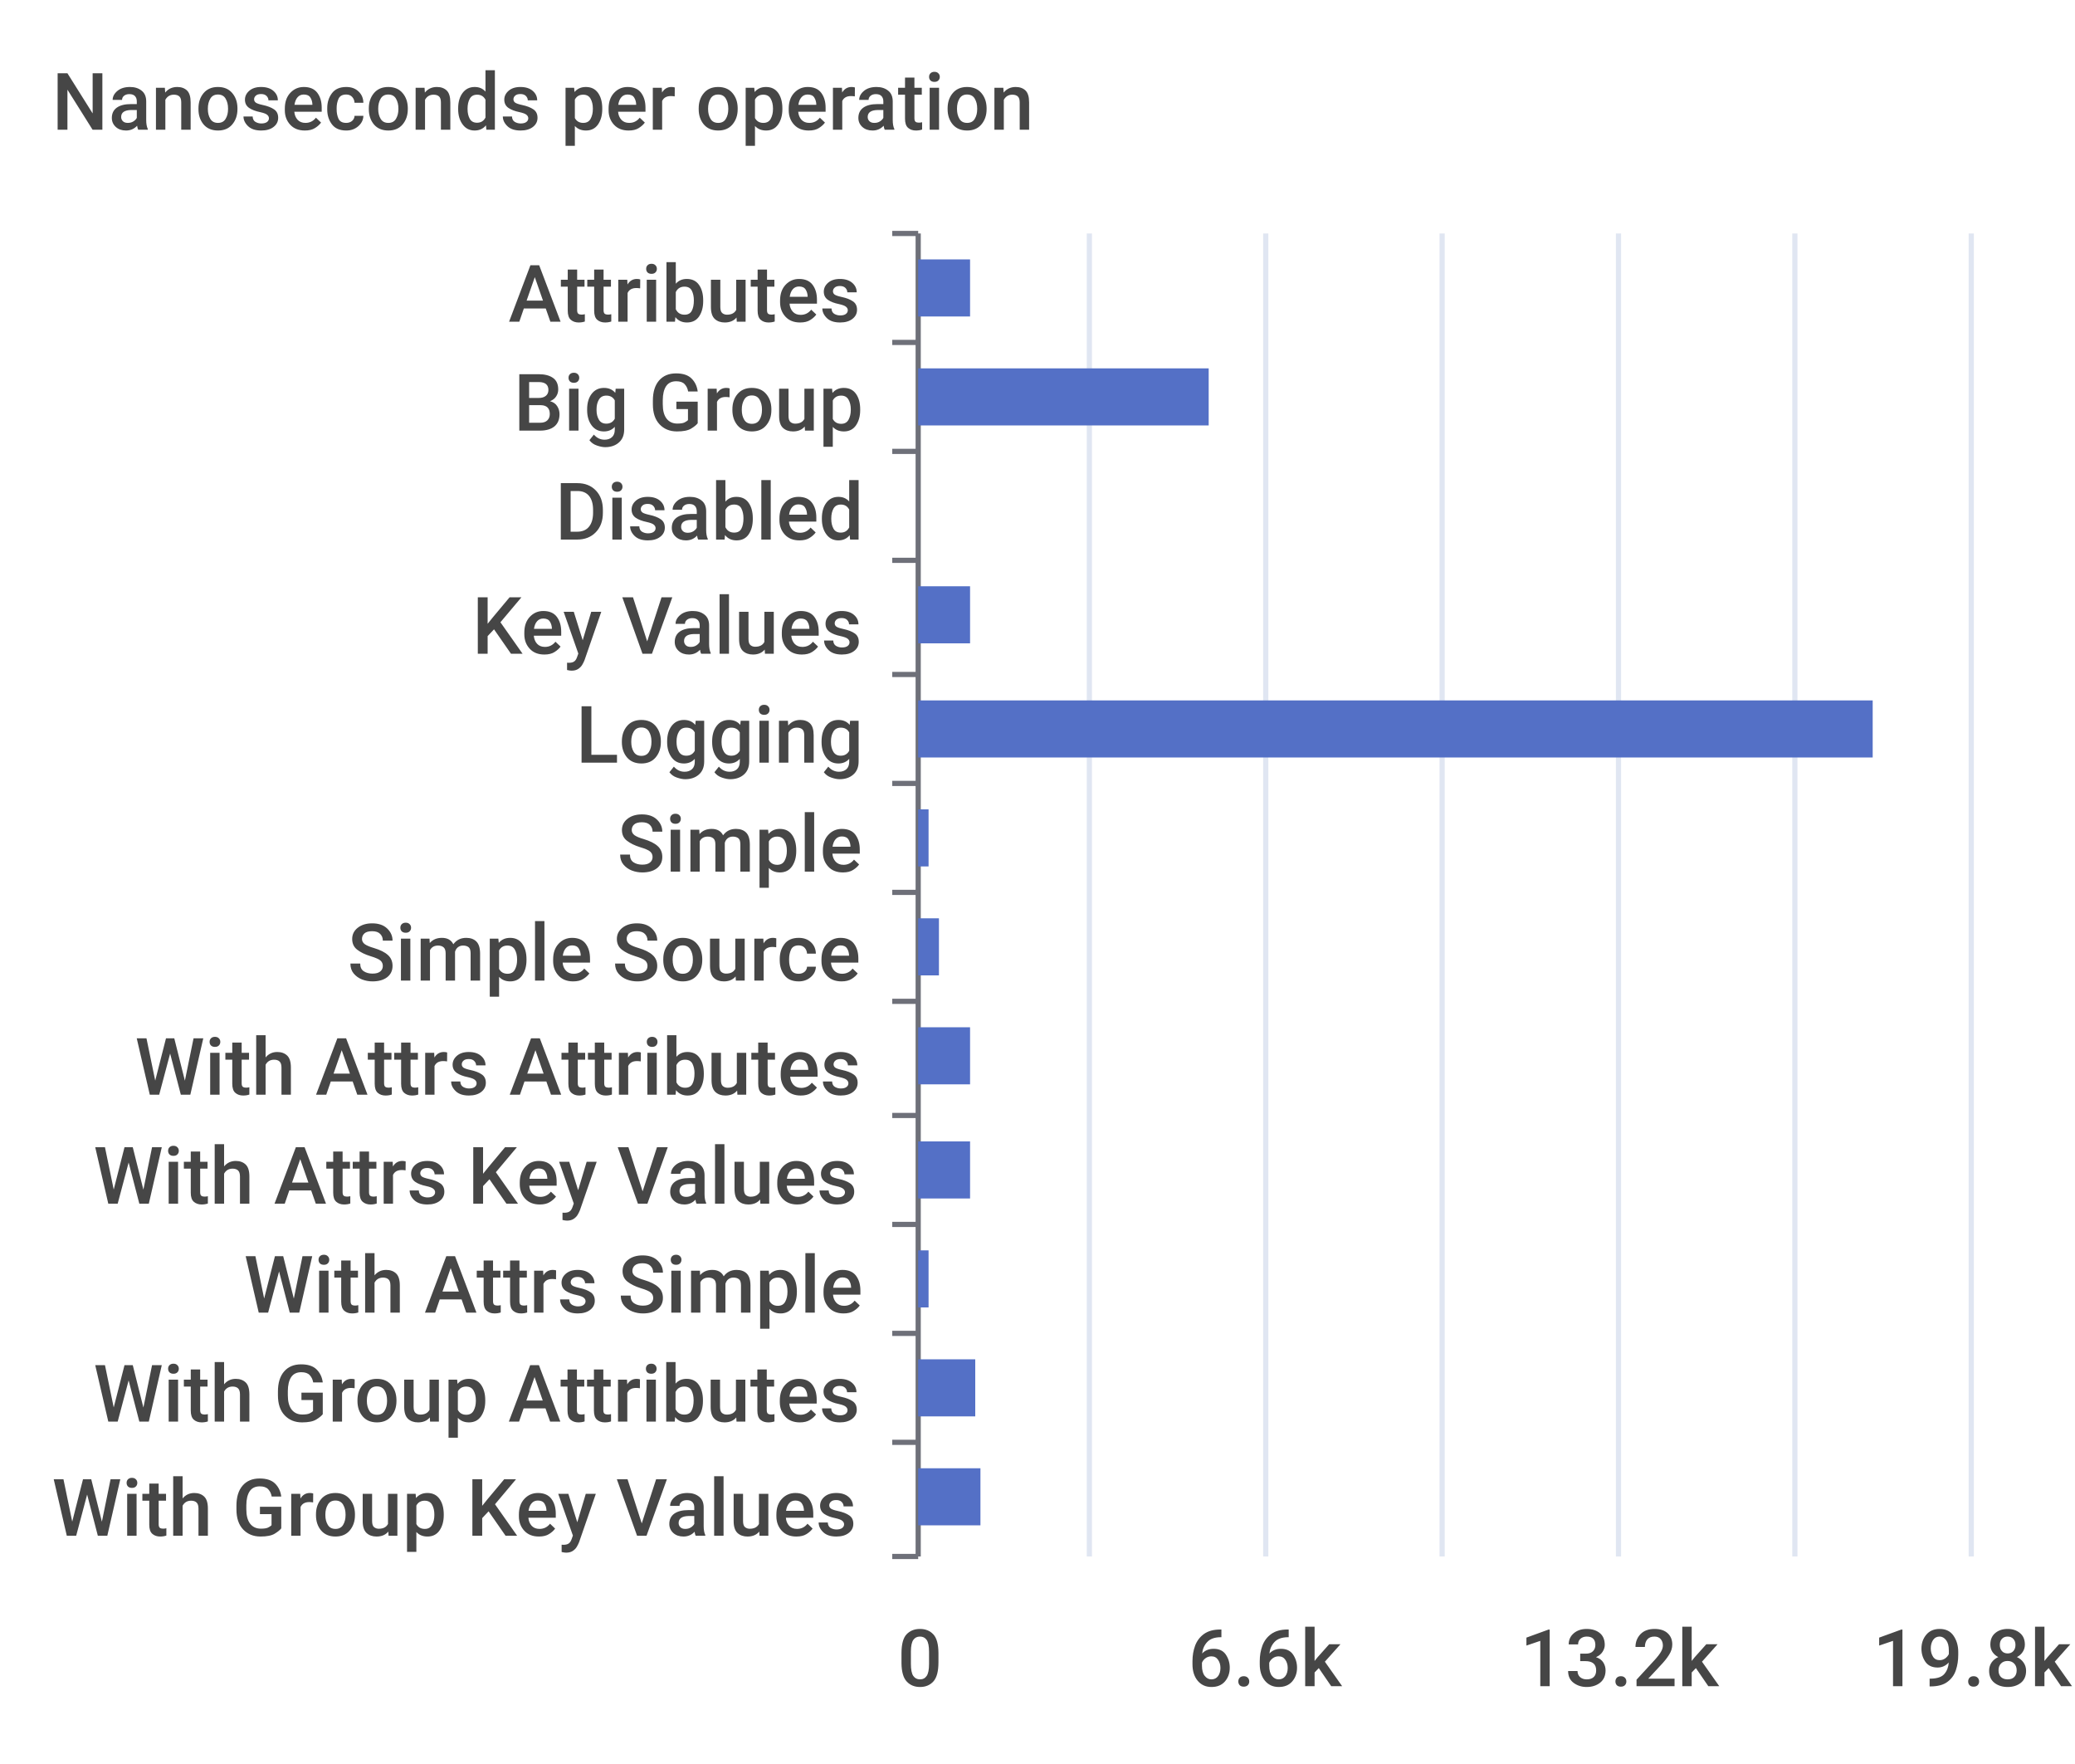
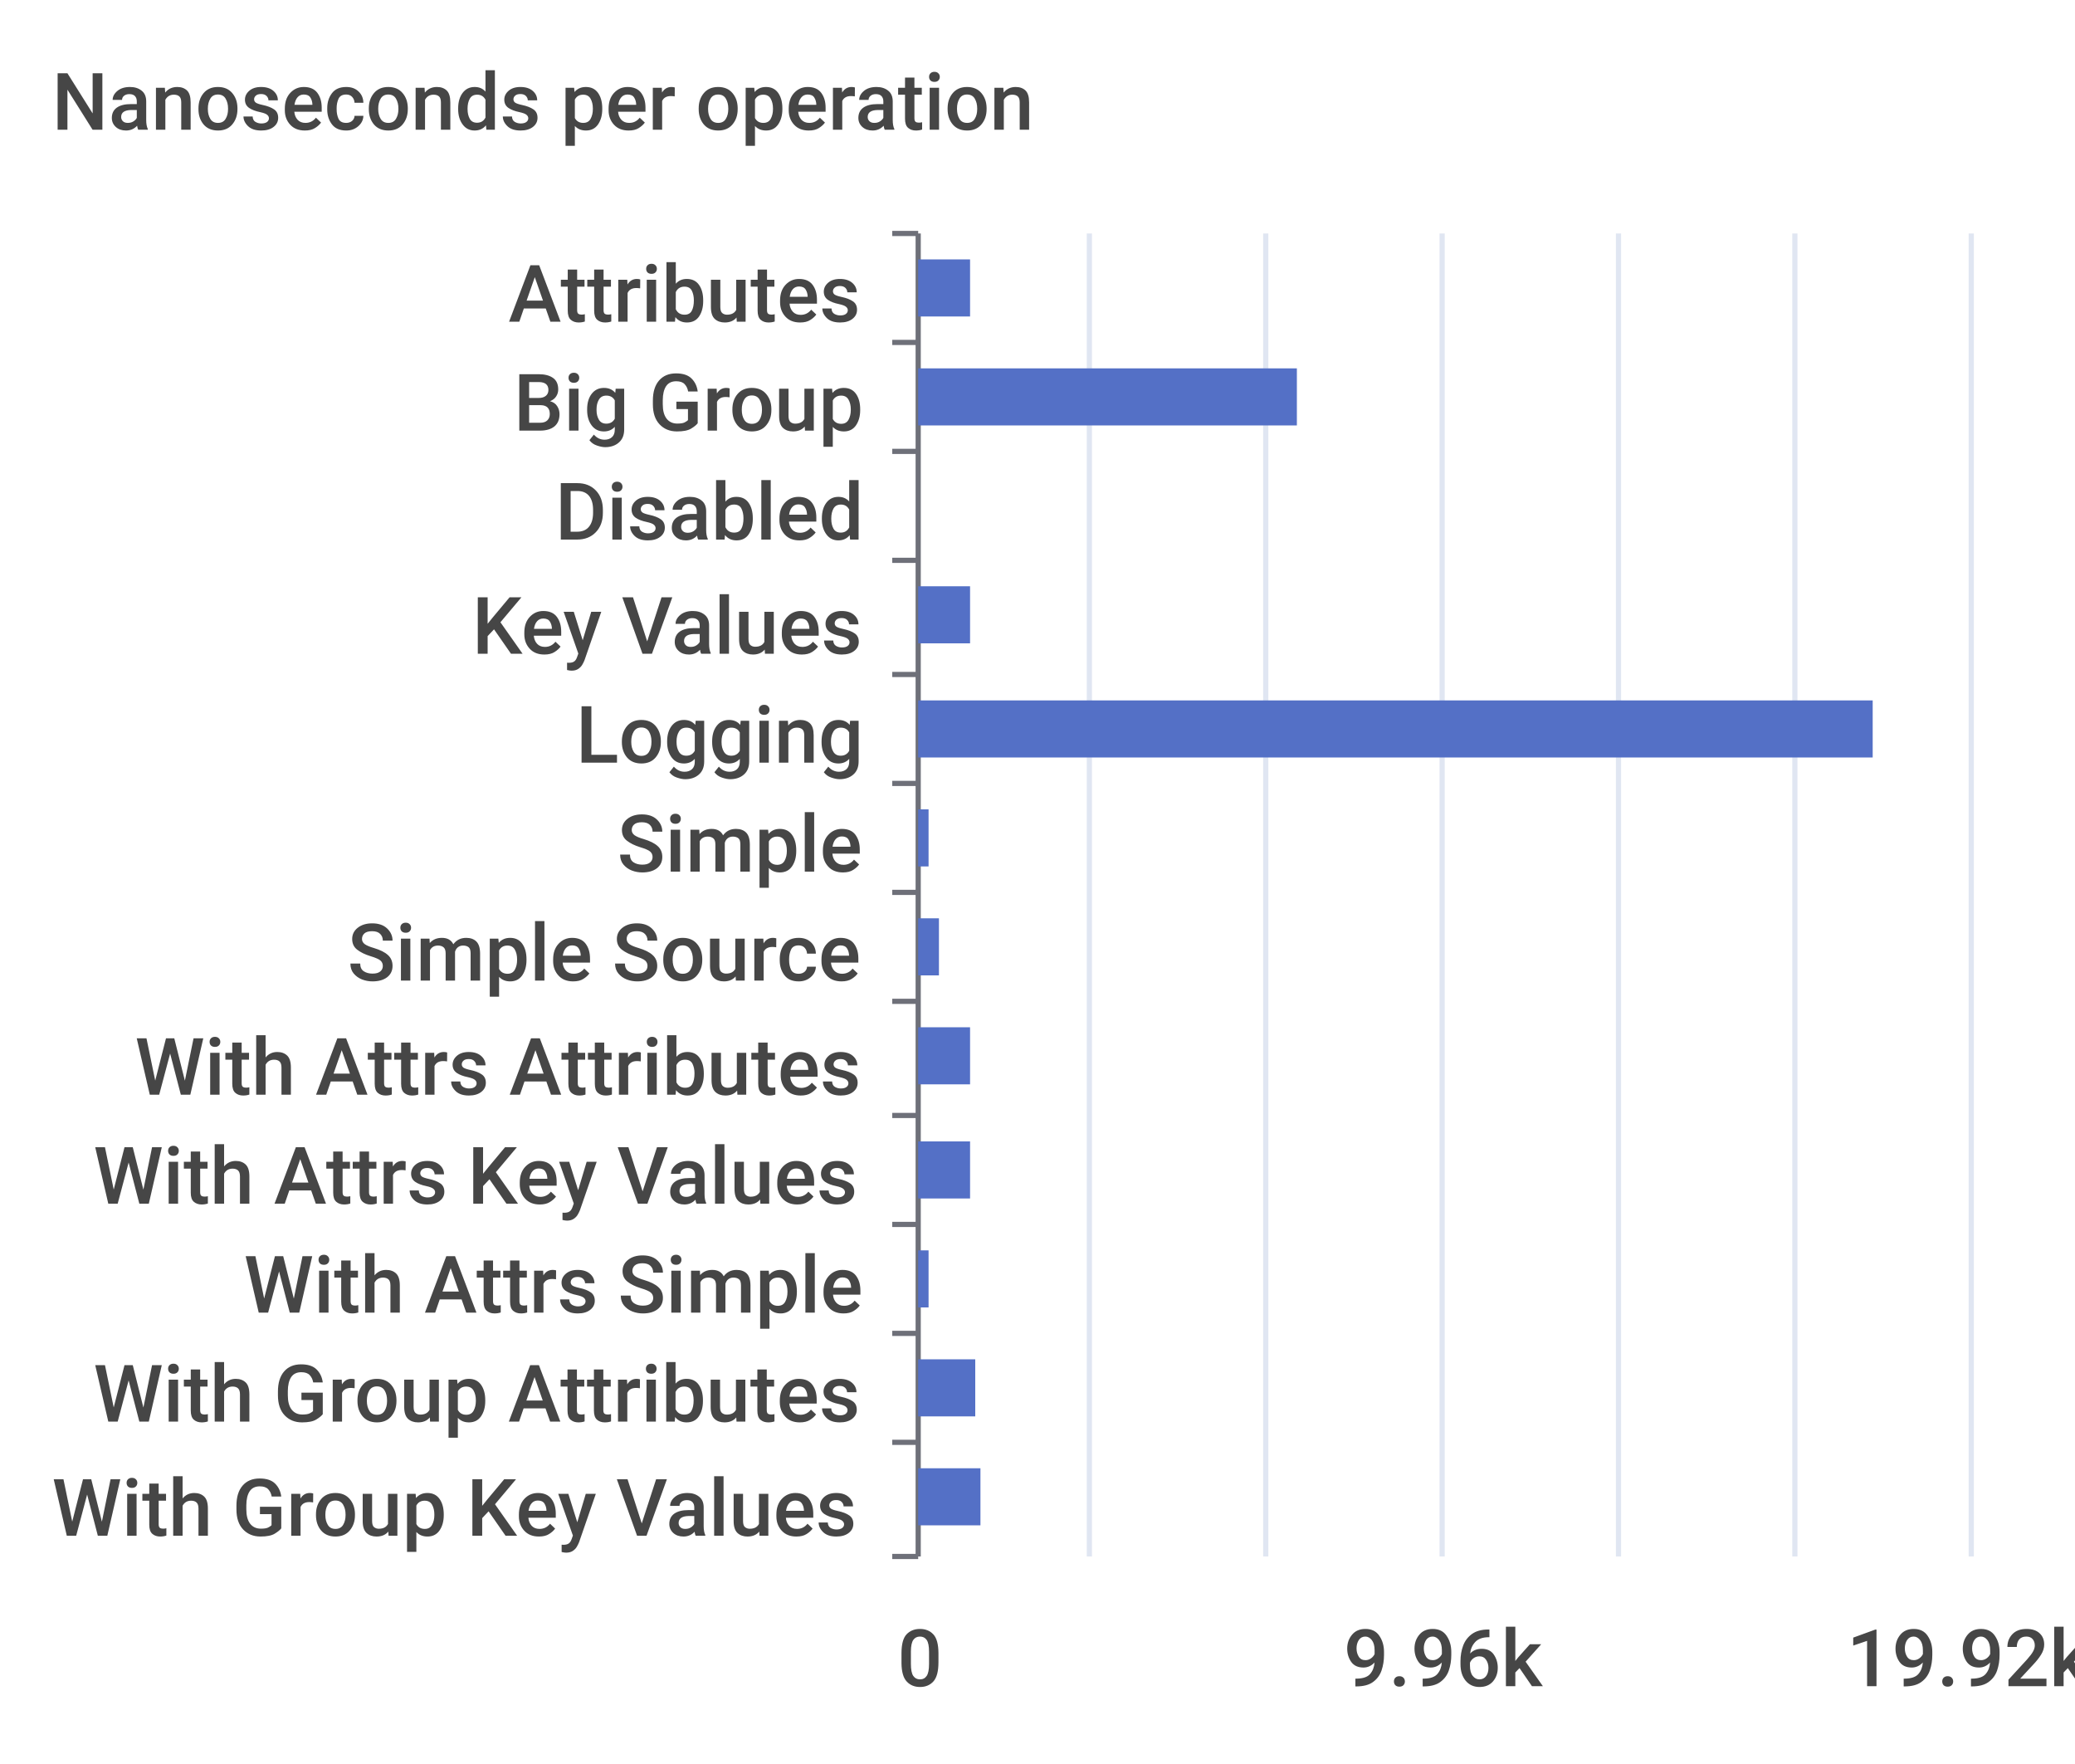
<svg xmlns="http://www.w3.org/2000/svg" width="400" height="340">\n<path d="M 0 0 L 400 0 L 400 340 L 0 340 L 0 0" style="stroke-width:0;stroke:none;fill:rgba(255,255,255,1.0)" />
  <text x="10" y="25" style="stroke-width:0;stroke:none;fill:rgba(70,70,70,1.0);font-size:15.3px;font-family:'Roboto Medium',sans-serif">Nanoseconds per operation</text>
  <path d="M 172 45 L 177 45" style="stroke-width:1;stroke:rgba(110,112,121,1.0);fill:none" />
  <path d="M 172 66 L 177 66" style="stroke-width:1;stroke:rgba(110,112,121,1.0);fill:none" />
  <path d="M 172 87 L 177 87" style="stroke-width:1;stroke:rgba(110,112,121,1.0);fill:none" />
  <path d="M 172 108 L 177 108" style="stroke-width:1;stroke:rgba(110,112,121,1.0);fill:none" />
  <path d="M 172 130 L 177 130" style="stroke-width:1;stroke:rgba(110,112,121,1.0);fill:none" />
  <path d="M 172 151 L 177 151" style="stroke-width:1;stroke:rgba(110,112,121,1.0);fill:none" />
  <path d="M 172 172 L 177 172" style="stroke-width:1;stroke:rgba(110,112,121,1.0);fill:none" />
  <path d="M 172 193 L 177 193" style="stroke-width:1;stroke:rgba(110,112,121,1.0);fill:none" />
  <path d="M 172 215 L 177 215" style="stroke-width:1;stroke:rgba(110,112,121,1.0);fill:none" />
  <path d="M 172 236 L 177 236" style="stroke-width:1;stroke:rgba(110,112,121,1.0);fill:none" />
  <path d="M 172 257 L 177 257" style="stroke-width:1;stroke:rgba(110,112,121,1.0);fill:none" />
  <path d="M 172 278 L 177 278" style="stroke-width:1;stroke:rgba(110,112,121,1.0);fill:none" />
  <path d="M 172 300 L 177 300" style="stroke-width:1;stroke:rgba(110,112,121,1.0);fill:none" />
  <path d="M 177 45 L 177 300" style="stroke-width:1;stroke:rgba(110,112,121,1.0);fill:none" />
  <text x="98" y="62" style="stroke-width:0;stroke:none;fill:rgba(70,70,70,1.0);font-size:15.3px;font-family:'Roboto Medium',sans-serif">Attributes</text>
  <text x="99" y="83" style="stroke-width:0;stroke:none;fill:rgba(70,70,70,1.0);font-size:15.3px;font-family:'Roboto Medium',sans-serif">Big Group</text>
  <text x="107" y="104" style="stroke-width:0;stroke:none;fill:rgba(70,70,70,1.0);font-size:15.3px;font-family:'Roboto Medium',sans-serif">Disabled</text>
  <text x="91" y="126" style="stroke-width:0;stroke:none;fill:rgba(70,70,70,1.0);font-size:15.3px;font-family:'Roboto Medium',sans-serif">Key Values</text>
  <text x="111" y="147" style="stroke-width:0;stroke:none;fill:rgba(70,70,70,1.0);font-size:15.3px;font-family:'Roboto Medium',sans-serif">Logging</text>
  <text x="119" y="168" style="stroke-width:0;stroke:none;fill:rgba(70,70,70,1.0);font-size:15.3px;font-family:'Roboto Medium',sans-serif">Simple</text>
  <text x="67" y="189" style="stroke-width:0;stroke:none;fill:rgba(70,70,70,1.0);font-size:15.3px;font-family:'Roboto Medium',sans-serif">Simple Source</text>
  <text x="26" y="211" style="stroke-width:0;stroke:none;fill:rgba(70,70,70,1.0);font-size:15.3px;font-family:'Roboto Medium',sans-serif">With Attrs Attributes</text>
  <text x="18" y="232" style="stroke-width:0;stroke:none;fill:rgba(70,70,70,1.0);font-size:15.3px;font-family:'Roboto Medium',sans-serif">With Attrs Key Values</text>
  <text x="47" y="253" style="stroke-width:0;stroke:none;fill:rgba(70,70,70,1.0);font-size:15.3px;font-family:'Roboto Medium',sans-serif">With Attrs Simple</text>
  <text x="18" y="274" style="stroke-width:0;stroke:none;fill:rgba(70,70,70,1.0);font-size:15.3px;font-family:'Roboto Medium',sans-serif">With Group Attributes</text>
  <text x="10" y="296" style="stroke-width:0;stroke:none;fill:rgba(70,70,70,1.0);font-size:15.3px;font-family:'Roboto Medium',sans-serif">With Group Key Values</text>
  <text x="173" y="325" style="stroke-width:0;stroke:none;fill:rgba(70,70,70,1.0);font-size:15.3px;font-family:'Roboto Medium',sans-serif">0</text>
-   <text x="229" y="325" style="stroke-width:0;stroke:none;fill:rgba(70,70,70,1.0);font-size:15.3px;font-family:'Roboto Medium',sans-serif">6.6k</text>
-   <text x="293" y="325" style="stroke-width:0;stroke:none;fill:rgba(70,70,70,1.0);font-size:15.3px;font-family:'Roboto Medium',sans-serif">13.2k</text>
-   <text x="361" y="325" style="stroke-width:0;stroke:none;fill:rgba(70,70,70,1.0);font-size:15.3px;font-family:'Roboto Medium',sans-serif">19.8k</text>
+   <text x="259" y="325" style="stroke-width:0;stroke:none;fill:rgba(70,70,70,1.0);font-size:15.3px;font-family:'Roboto Medium',sans-serif">9.96k</text>
+   <text x="356" y="325" style="stroke-width:0;stroke:none;fill:rgba(70,70,70,1.0);font-size:15.3px;font-family:'Roboto Medium',sans-serif">19.92k</text>
  <path d="M 210 45 L 210 300" style="stroke-width:1;stroke:rgba(224,230,242,1.0);fill:none" />
  <path d="M 244 45 L 244 300" style="stroke-width:1;stroke:rgba(224,230,242,1.0);fill:none" />
  <path d="M 278 45 L 278 300" style="stroke-width:1;stroke:rgba(224,230,242,1.0);fill:none" />
  <path d="M 312 45 L 312 300" style="stroke-width:1;stroke:rgba(224,230,242,1.0);fill:none" />
  <path d="M 346 45 L 346 300" style="stroke-width:1;stroke:rgba(224,230,242,1.0);fill:none" />
  <path d="M 380 45 L 380 300" style="stroke-width:1;stroke:rgba(224,230,242,1.0);fill:none" />
  <path d="M 177 283 L 189 283 L 189 294 L 177 294 L 177 283" style="stroke-width:0;stroke:none;fill:rgba(84,112,198,1.0)" />
  <path d="M 177 262 L 188 262 L 188 273 L 177 273 L 177 262" style="stroke-width:0;stroke:none;fill:rgba(84,112,198,1.0)" />
  <path d="M 177 241 L 179 241 L 179 252 L 177 252 L 177 241" style="stroke-width:0;stroke:none;fill:rgba(84,112,198,1.0)" />
  <path d="M 177 220 L 187 220 L 187 231 L 177 231 L 177 220" style="stroke-width:0;stroke:none;fill:rgba(84,112,198,1.0)" />
  <path d="M 177 198 L 187 198 L 187 209 L 177 209 L 177 198" style="stroke-width:0;stroke:none;fill:rgba(84,112,198,1.0)" />
  <path d="M 177 177 L 181 177 L 181 188 L 177 188 L 177 177" style="stroke-width:0;stroke:none;fill:rgba(84,112,198,1.0)" />
  <path d="M 177 156 L 179 156 L 179 167 L 177 167 L 177 156" style="stroke-width:0;stroke:none;fill:rgba(84,112,198,1.0)" />
  <path d="M 177 135 L 361 135 L 361 146 L 177 146 L 177 135" style="stroke-width:0;stroke:none;fill:rgba(84,112,198,1.0)" />
  <path d="M 177 113 L 187 113 L 187 124 L 177 124 L 177 113" style="stroke-width:0;stroke:none;fill:rgba(84,112,198,1.0)" />
  <path d="M 177 92 L 177 92 L 177 103 L 177 103 L 177 92" style="stroke-width:0;stroke:none;fill:rgba(84,112,198,1.0)" />
-   <path d="M 177 71 L 233 71 L 233 82 L 177 82 L 177 71" style="stroke-width:0;stroke:none;fill:rgba(84,112,198,1.0)" />
+   <path d="M 177 71 L 250 71 L 250 82 L 177 82 L 177 71" style="stroke-width:0;stroke:none;fill:rgba(84,112,198,1.0)" />
  <path d="M 177 50 L 187 50 L 187 61 L 177 61 L 177 50" style="stroke-width:0;stroke:none;fill:rgba(84,112,198,1.0)" />
</svg>
